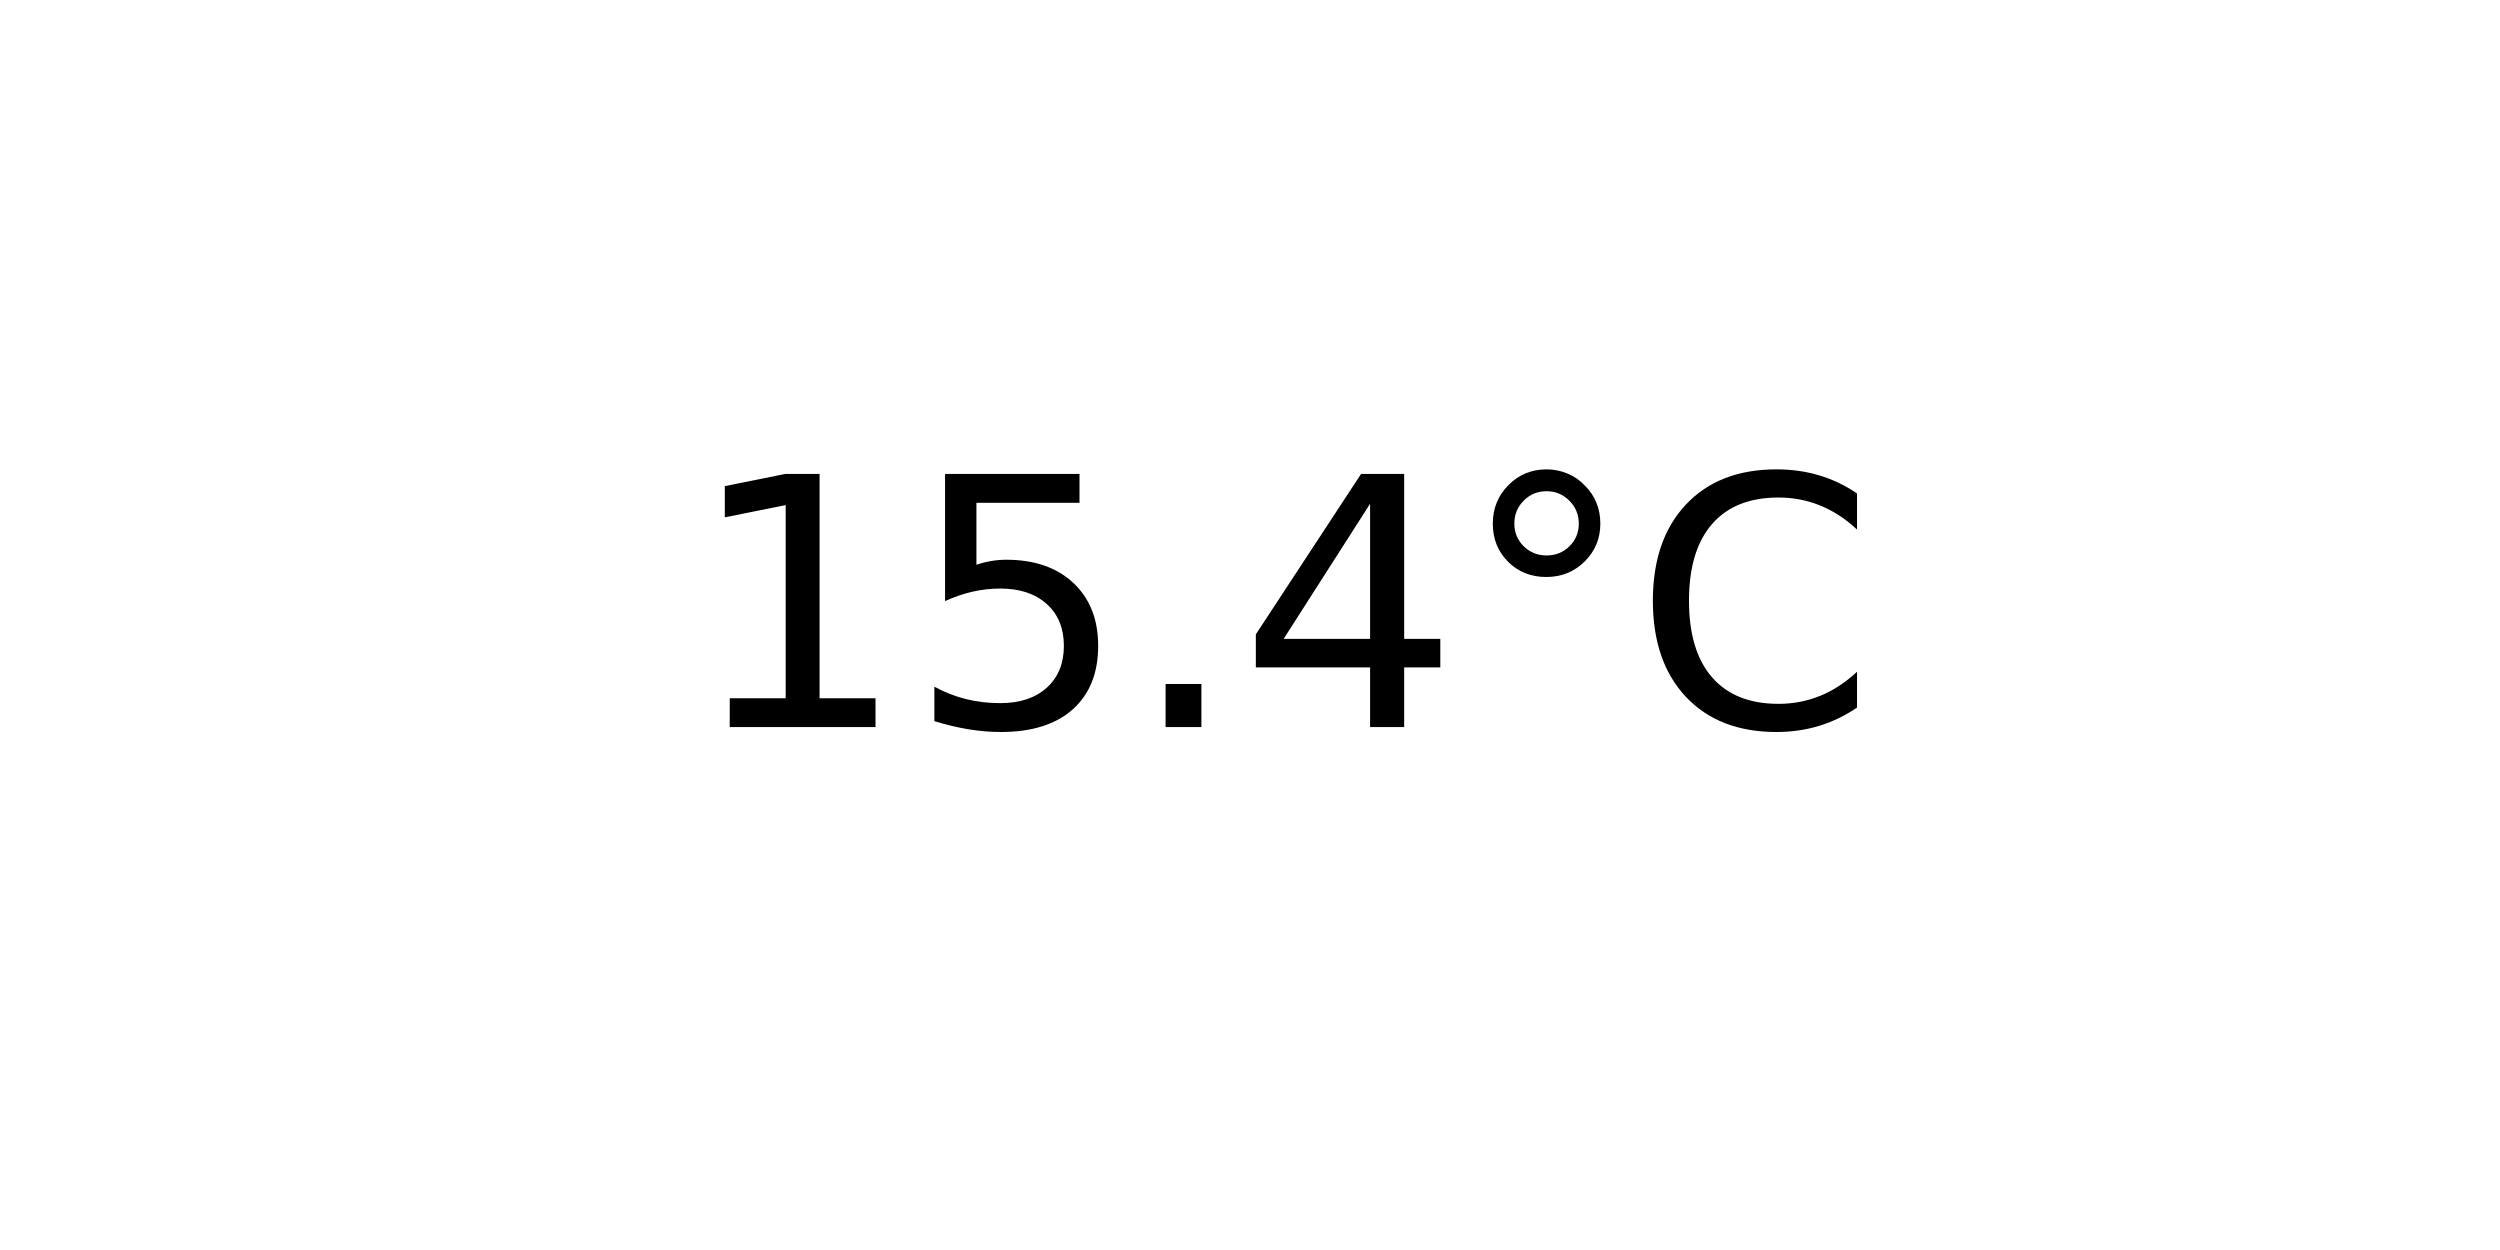
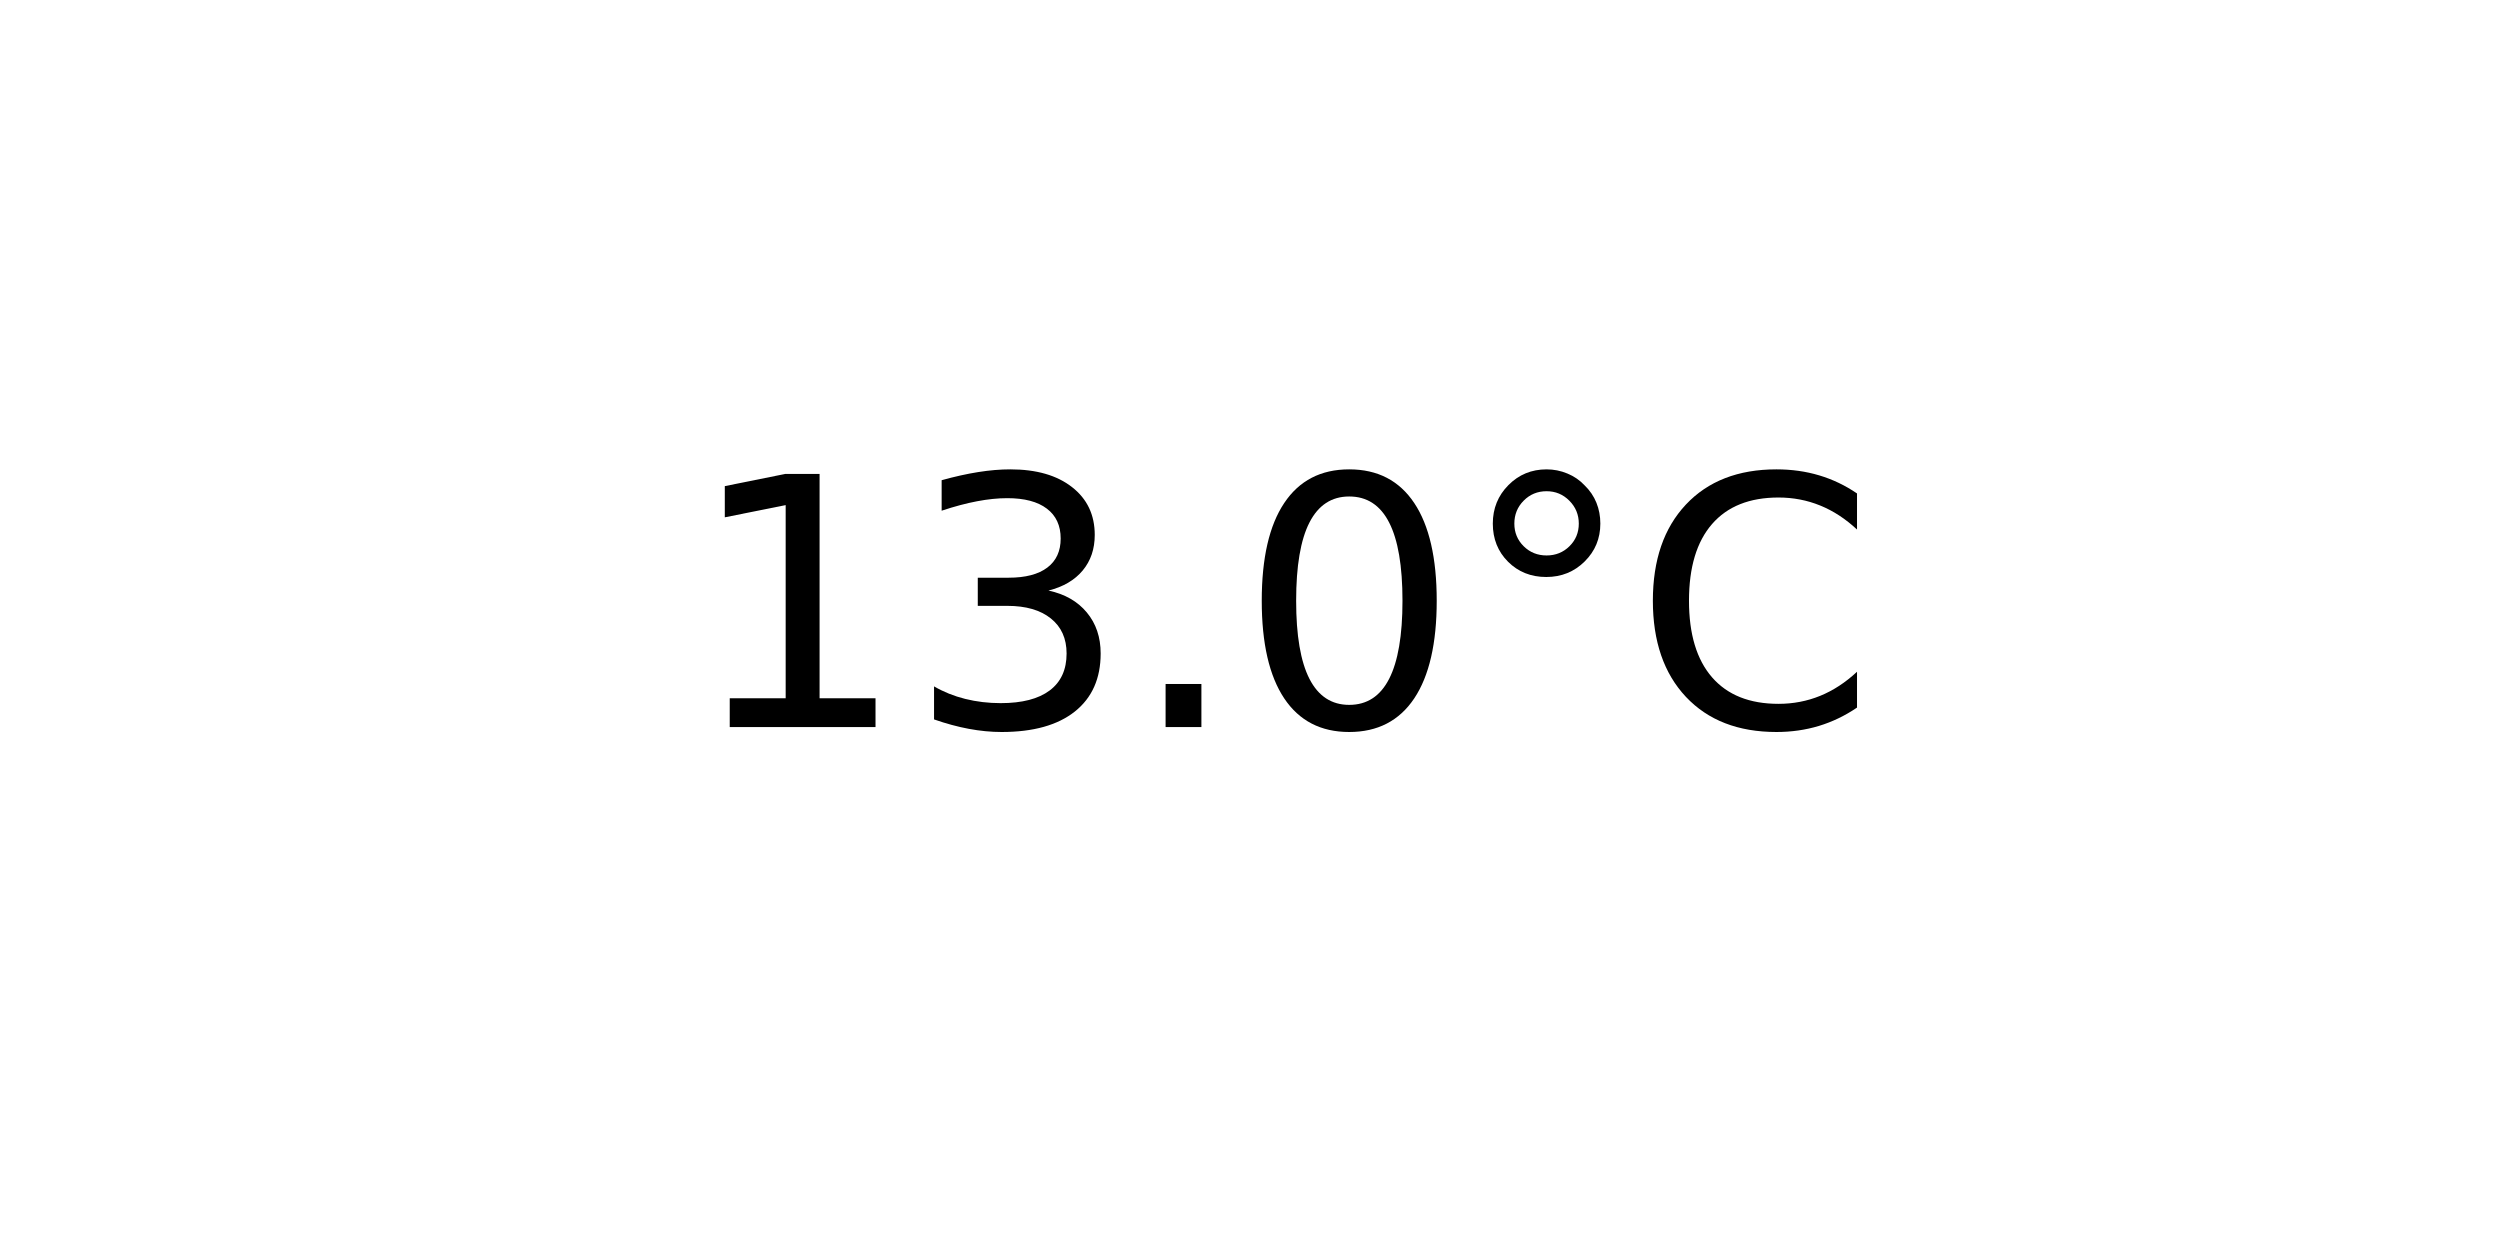
<svg xmlns="http://www.w3.org/2000/svg" xmlns:xlink="http://www.w3.org/1999/xlink" width="72pt" height="36pt" viewBox="0 0 72 36" version="1.1">
  <defs>
    <style type="text/css">*{stroke-linejoin: round; stroke-linecap: butt}</style>
  </defs>
  <g id="figure_1">
    <g id="axes_1">
      <g id="text_1">
        <g transform="translate(19.77578 20.93937) scale(0.1 -0.1)">
          <defs>
            <path id="DejaVuSans-31" d="M 794 531  L 1825 531  L 1825 4091  L 703 3866  L 703 4441  L 1819 4666  L 2450 4666  L 2450 531  L 3481 531  L 3481 0  L 794 0  L 794 531  z " transform="scale(0.015625)" />
-             <path id="DejaVuSans-35" d="M 691 4666  L 3169 4666  L 3169 4134  L 1269 4134  L 1269 2991  Q 1406 3038 1543 3061  Q 1681 3084 1819 3084  Q 2600 3084 3056 2656  Q 3513 2228 3513 1497  Q 3513 744 3044 326  Q 2575 -91 1722 -91  Q 1428 -91 1123 -41  Q 819 9 494 109  L 494 744  Q 775 591 1075 516  Q 1375 441 1709 441  Q 2250 441 2565 725  Q 2881 1009 2881 1497  Q 2881 1984 2565 2268  Q 2250 2553 1709 2553  Q 1456 2553 1204 2497  Q 953 2441 691 2322  L 691 4666  z " transform="scale(0.015625)" />
+             <path id="DejaVuSans-33" d="M 2597 2516  Q 3050 2419 3304 2112  Q 3559 1806 3559 1356  Q 3559 666 3084 287  Q 2609 -91 1734 -91  Q 1441 -91 1130 -33  Q 819 25 488 141  L 488 750  Q 750 597 1062 519  Q 1375 441 1716 441  Q 2309 441 2620 675  Q 2931 909 2931 1356  Q 2931 1769 2642 2001  Q 2353 2234 1838 2234  L 1294 2234  L 1294 2753  L 1863 2753  Q 2328 2753 2575 2939  Q 2822 3125 2822 3475  Q 2822 3834 2567 4026  Q 2313 4219 1838 4219  Q 1578 4219 1281 4162  Q 984 4106 628 3988  L 628 4550  Q 988 4650 1302 4700  Q 1616 4750 1894 4750  Q 2613 4750 3031 4423  Q 3450 4097 3450 3541  Q 3450 3153 3228 2886  Q 3006 2619 2597 2516  z " transform="scale(0.015625)" />
            <path id="DejaVuSans-2e" d="M 684 794  L 1344 794  L 1344 0  L 684 0  L 684 794  z " transform="scale(0.015625)" />
-             <path id="DejaVuSans-34" d="M 2419 4116  L 825 1625  L 2419 1625  L 2419 4116  z M 2253 4666  L 3047 4666  L 3047 1625  L 3713 1625  L 3713 1100  L 3047 1100  L 3047 0  L 2419 0  L 2419 1100  L 313 1100  L 313 1709  L 2253 4666  z " transform="scale(0.015625)" />
+             <path id="DejaVuSans-30" d="M 2034 4250  Q 1547 4250 1301 3770  Q 1056 3291 1056 2328  Q 1056 1369 1301 889  Q 1547 409 2034 409  Q 2525 409 2770 889  Q 3016 1369 3016 2328  Q 3016 3291 2770 3770  Q 2525 4250 2034 4250  z M 2034 4750  Q 2819 4750 3233 4129  Q 3647 3509 3647 2328  Q 3647 1150 3233 529  Q 2819 -91 2034 -91  Q 1250 -91 836 529  Q 422 1150 422 2328  Q 422 3509 836 4129  Q 1250 4750 2034 4750  z " transform="scale(0.015625)" />
            <path id="DejaVuSans-b0" d="M 1600 4347  Q 1350 4347 1178 4173  Q 1006 4000 1006 3750  Q 1006 3503 1178 3333  Q 1350 3163 1600 3163  Q 1850 3163 2022 3333  Q 2194 3503 2194 3750  Q 2194 3997 2020 4172  Q 1847 4347 1600 4347  z M 1600 4750  Q 1800 4750 1984 4673  Q 2169 4597 2303 4453  Q 2447 4313 2519 4134  Q 2591 3956 2591 3750  Q 2591 3338 2302 3052  Q 2013 2766 1594 2766  Q 1172 2766 890 3047  Q 609 3328 609 3750  Q 609 4169 896 4459  Q 1184 4750 1600 4750  z " transform="scale(0.015625)" />
            <path id="DejaVuSans-43" d="M 4122 4306  L 4122 3641  Q 3803 3938 3442 4084  Q 3081 4231 2675 4231  Q 1875 4231 1450 3742  Q 1025 3253 1025 2328  Q 1025 1406 1450 917  Q 1875 428 2675 428  Q 3081 428 3442 575  Q 3803 722 4122 1019  L 4122 359  Q 3791 134 3420 21  Q 3050 -91 2638 -91  Q 1578 -91 968 557  Q 359 1206 359 2328  Q 359 3453 968 4101  Q 1578 4750 2638 4750  Q 3056 4750 3426 4639  Q 3797 4528 4122 4306  z " transform="scale(0.015625)" />
          </defs>
          <use xlink:href="#DejaVuSans-31" />
-           <use xlink:href="#DejaVuSans-35" x="63.623" />
+           <use xlink:href="#DejaVuSans-33" x="63.623" />
          <use xlink:href="#DejaVuSans-2e" x="127.246" />
-           <use xlink:href="#DejaVuSans-34" x="159.033" />
+           <use xlink:href="#DejaVuSans-30" x="159.033" />
          <use xlink:href="#DejaVuSans-b0" x="222.656" />
          <use xlink:href="#DejaVuSans-43" x="272.656" />
        </g>
      </g>
    </g>
  </g>
</svg>
